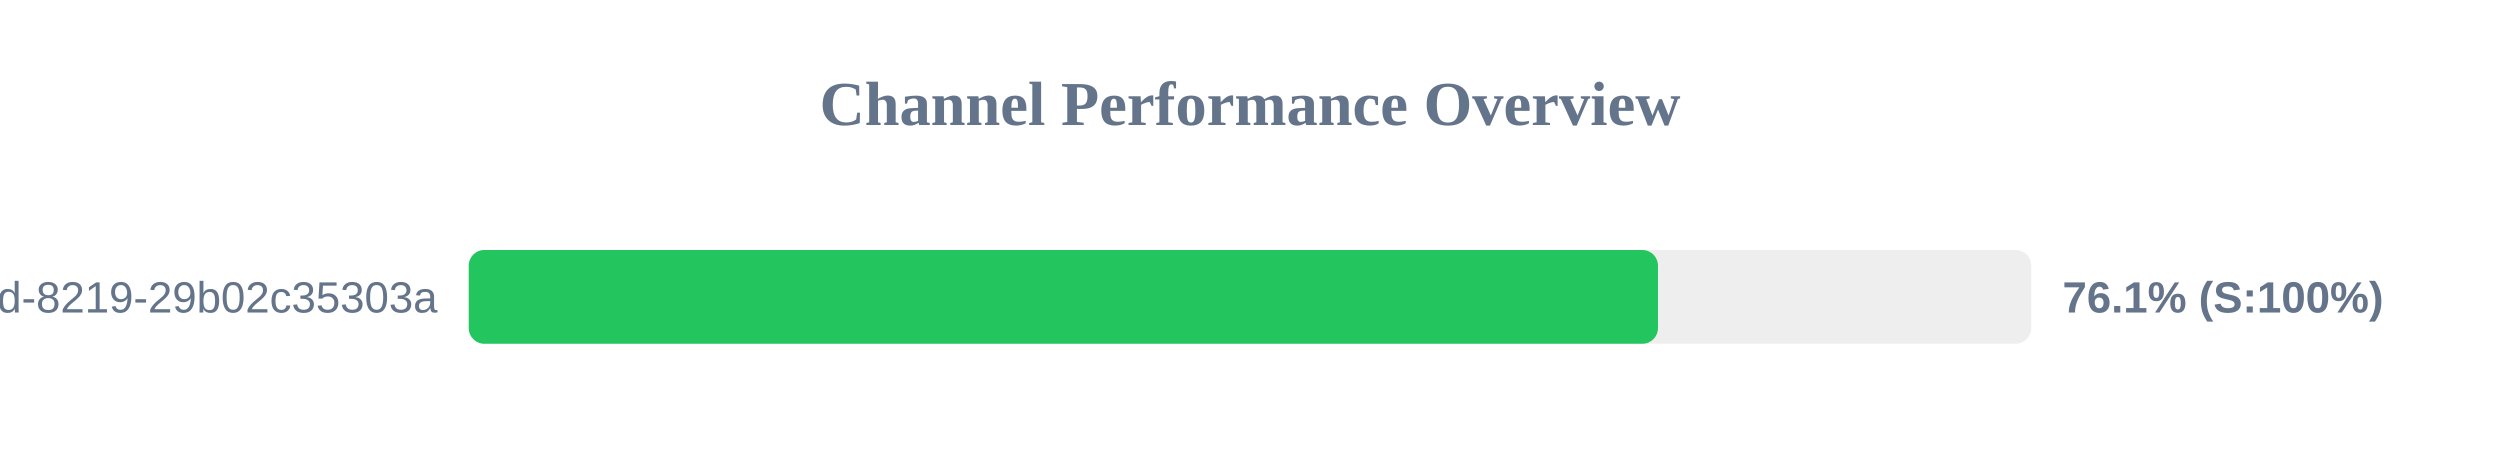
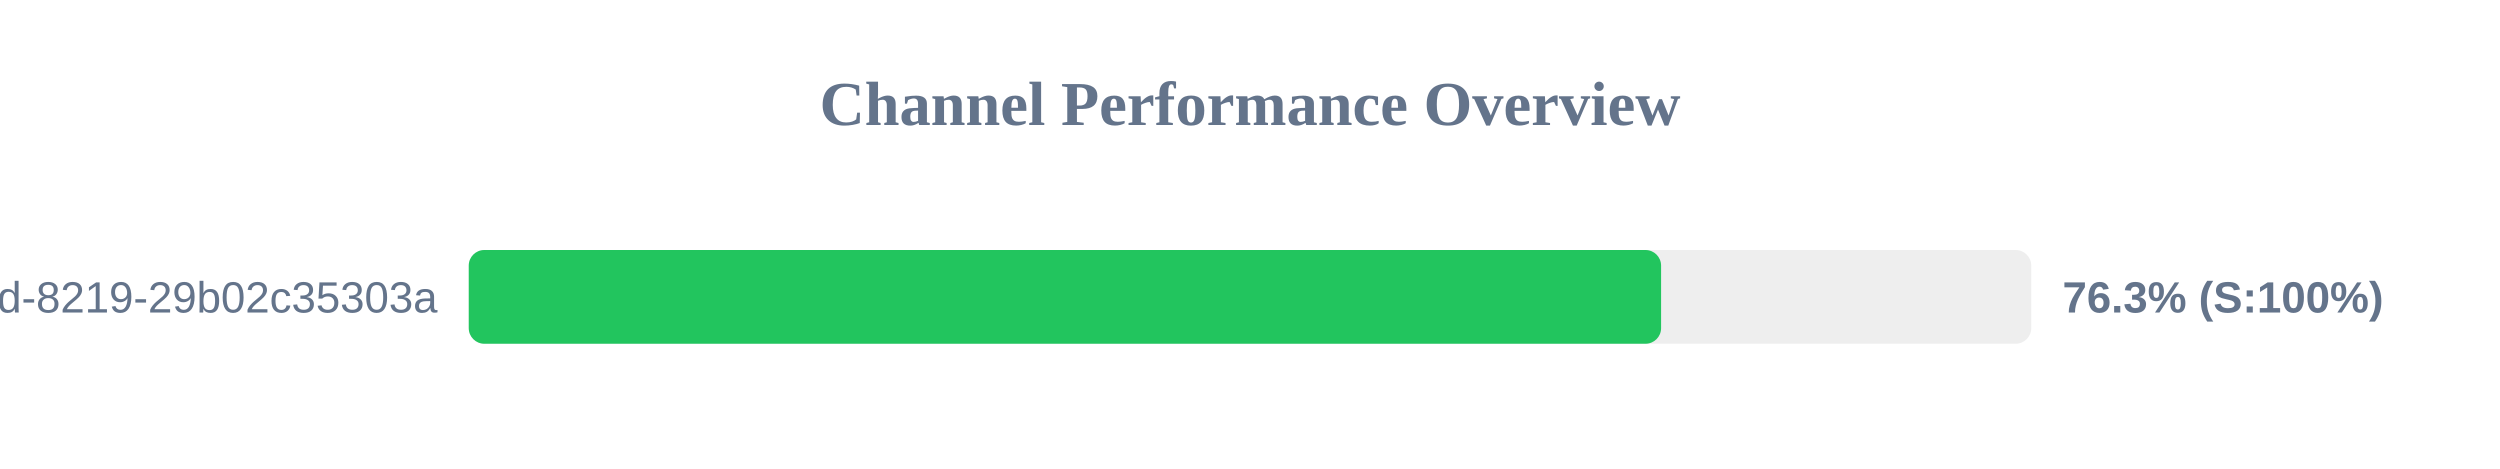
<svg xmlns="http://www.w3.org/2000/svg" width="800" height="150" version="1.1">
  <style>
        .row { font: 14px Arial; fill: #64748b; }
        .score { font: bold 14px Arial; fill: #64748b; }
    </style>
  <text x="400" y="40" text-anchor="middle" font-size="20px" font-weight="bold" fill="#64748b">Channel Performance Overview</text>
  <rect x="150" y="80" width="500" height="30" fill="#eee" rx="5" />
-   <rect x="150" y="80" width="380.55" height="30" fill="#22c55e" rx="5" />
+   <rect x="150" y="80" width="381.55" height="30" fill="#22c55e" rx="5" />
  <text x="140" y="100" text-anchor="end" class="row">?uuid=5eaa121d-4362-444d-8219-29b02c35303a</text>
-   <text x="660" y="100" text-anchor="start" class="score">76.1% (S:100%)</text>
+   <text x="660" y="100" text-anchor="start" class="score">76.3% (S:100%)</text>
</svg>
